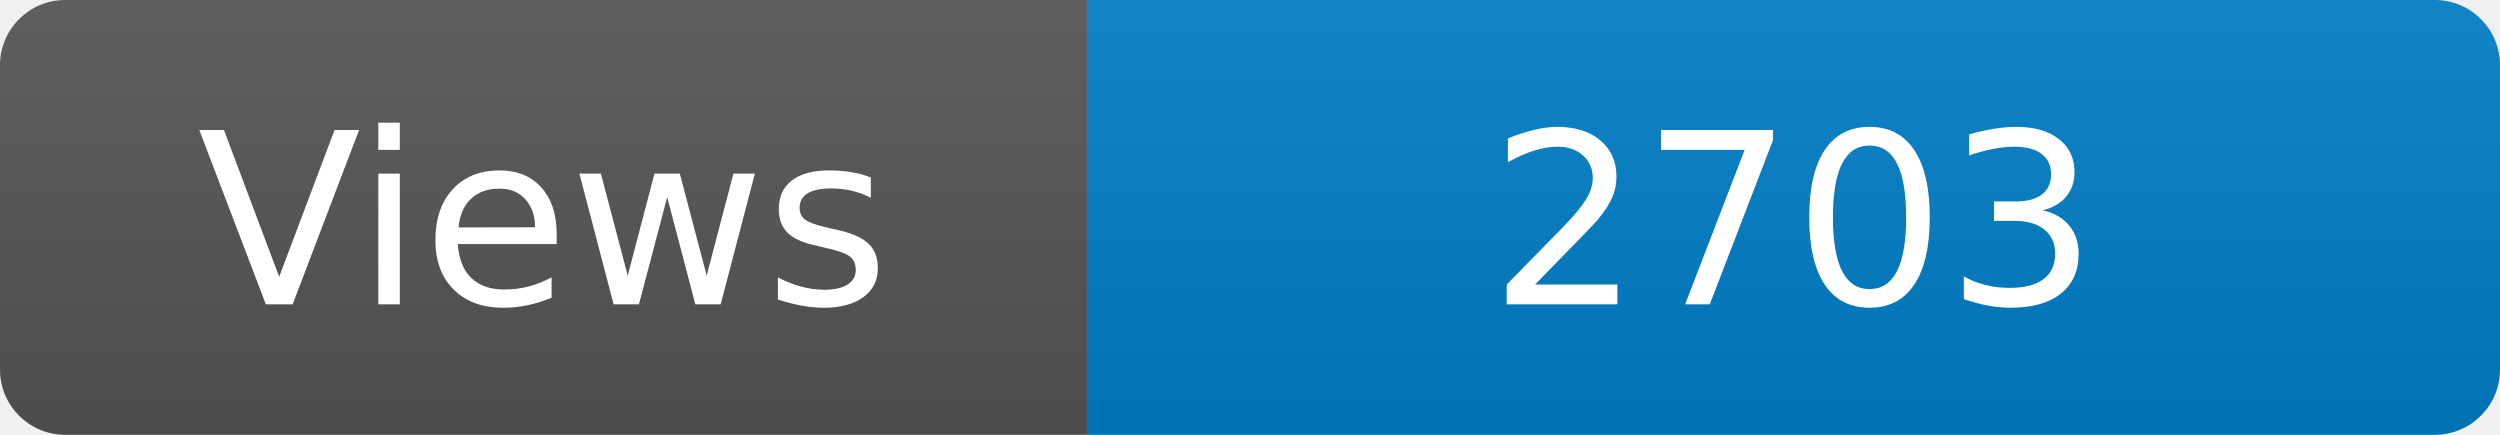
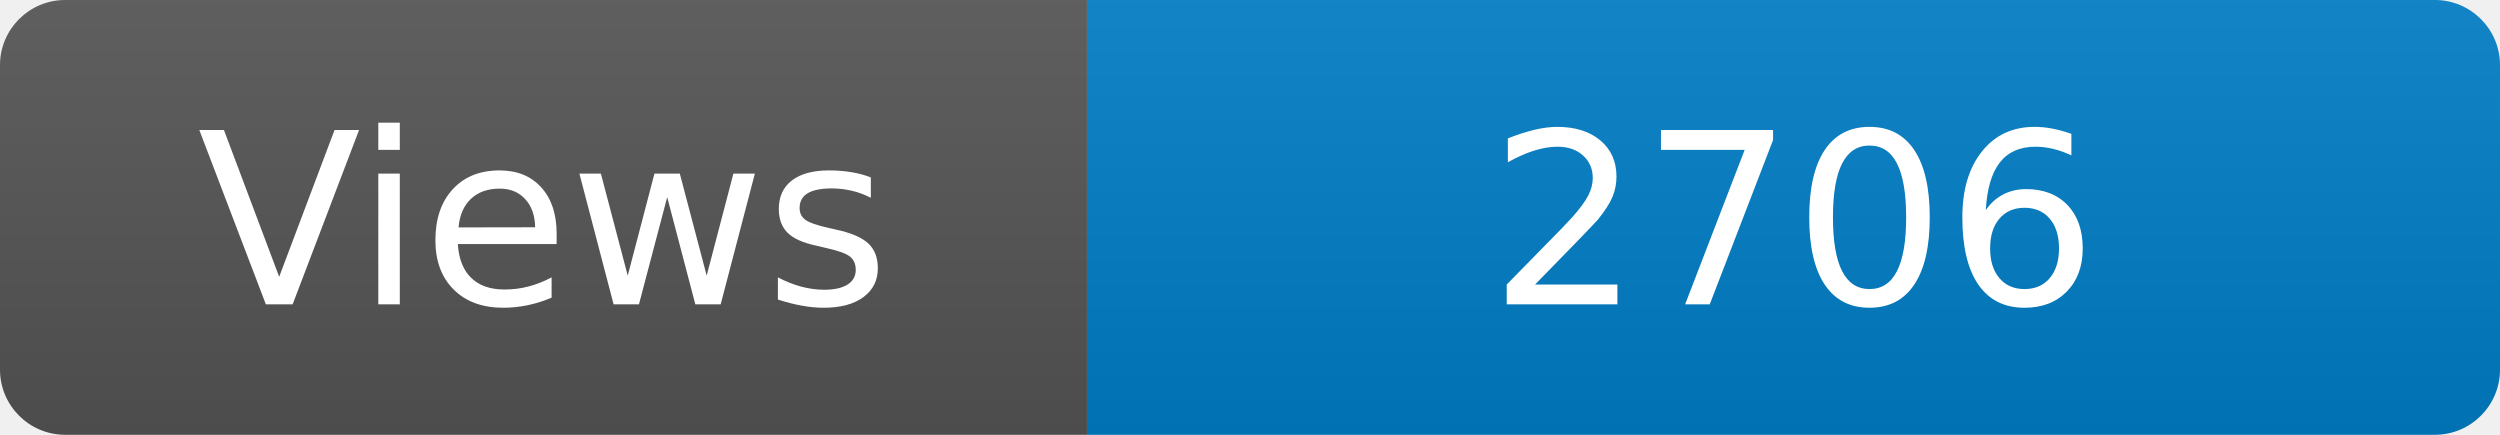
<svg xmlns="http://www.w3.org/2000/svg" width="115" height="20" role="img" aria-label="Maintained?: yes">
  <linearGradient id="s" x2="0" y2="100%">
    <stop offset="0" stop-color="#bbb" stop-opacity=".1" />
    <stop offset="1" stop-opacity=".1" />
  </linearGradient>
  <clipPath id="r">
    <rect width="115" height="20" rx="3" fill="#fff" />
  </clipPath>
  <g clip-path="url(#r)">
    <rect width="50" height="20" fill="#555" />
    <rect x="50" width="160" height="20" fill="#007ec6" />
    <rect width="115" height="20" fill="url(#s)" />
  </g>
  <g fill="#fff" text-anchor="middle" font-family="Verdana,Geneva,DejaVu Sans,sans-serif" font-size="110">
    <text x="250" y="140" transform="scale(.1)" fill="#fff">Views</text>
-     <text x="825" y="140" transform="scale(.1)" fill="#fff">2703</text>
+     <text x="825" y="140" transform="scale(.1)" fill="#fff">2706</text>
  </g>
</svg>
